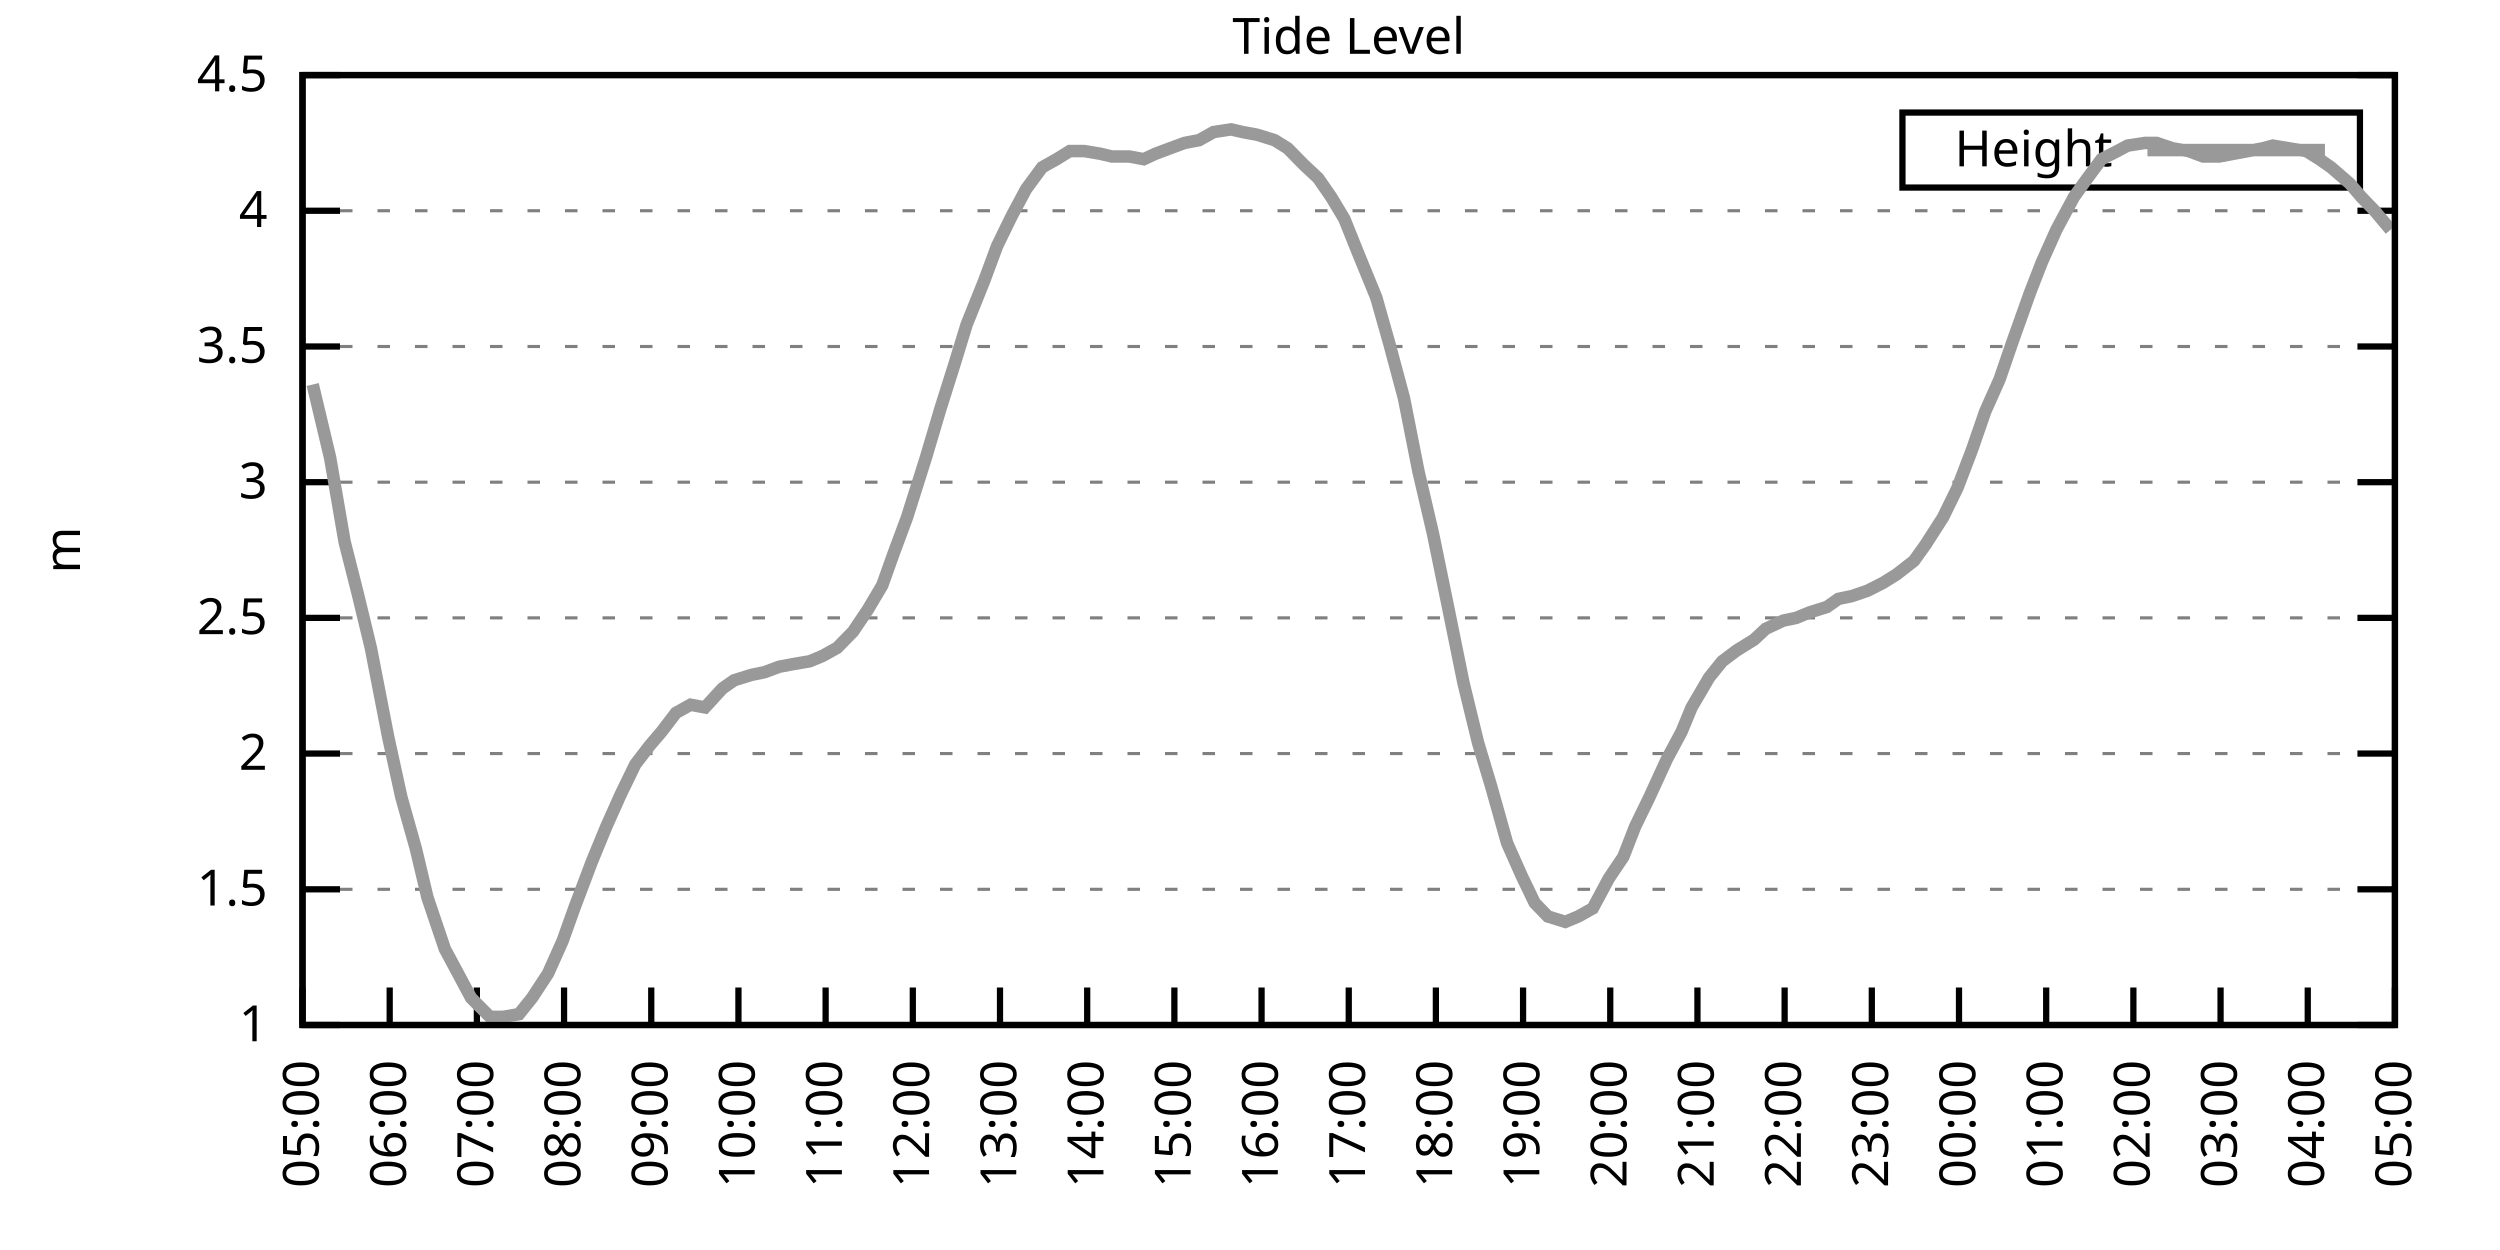
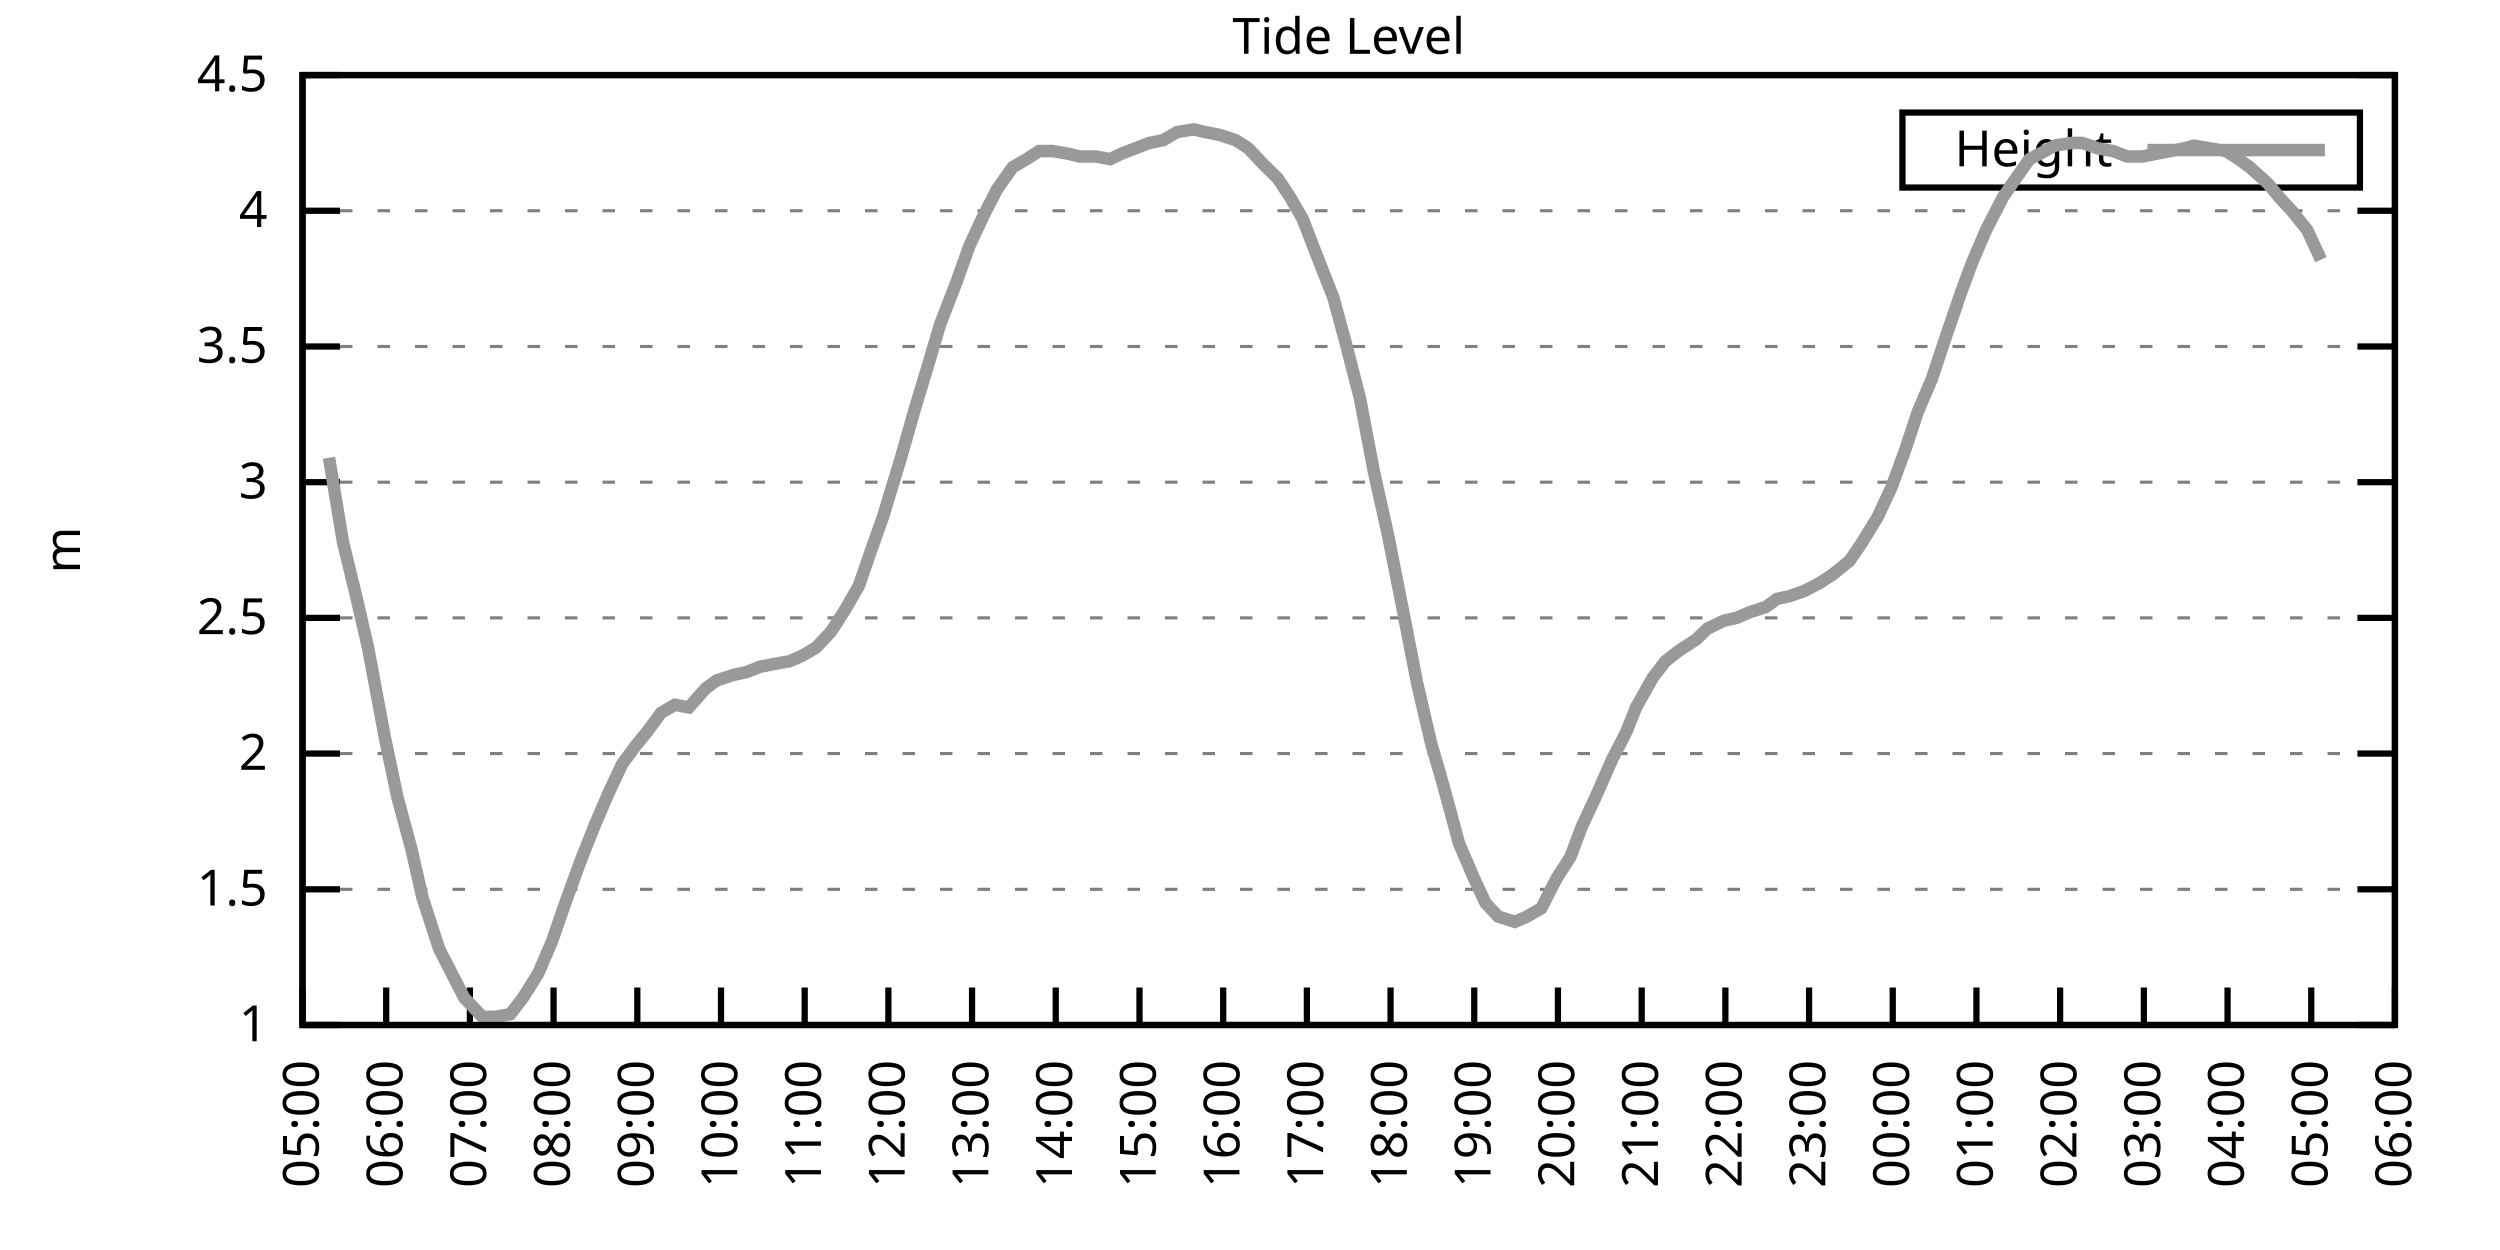
<svg xmlns="http://www.w3.org/2000/svg" xmlns:xlink="http://www.w3.org/1999/xlink" width="400" height="200" viewBox="0 0 400 200">
  <g id="gnuplot_canvas">
    <rect x="0" y="0" width="400" height="200" fill="none" />
    <defs>
      <circle id="gpDot" r="0.5" stroke-width="0.5" stroke="currentColor" />
      <path id="gpPt0" stroke-width="0.333" stroke="currentColor" d="M-1,0 h2 M0,-1 v2" />
      <path id="gpPt1" stroke-width="0.333" stroke="currentColor" d="M-1,-1 L1,1 M1,-1 L-1,1" />
      <path id="gpPt2" stroke-width="0.333" stroke="currentColor" d="M-1,0 L1,0 M0,-1 L0,1 M-1,-1 L1,1 M-1,1 L1,-1" />
      <rect id="gpPt3" stroke-width="0.333" stroke="currentColor" x="-1" y="-1" width="2" height="2" />
      <rect id="gpPt4" stroke-width="0.333" stroke="currentColor" fill="currentColor" x="-1" y="-1" width="2" height="2" />
      <circle id="gpPt5" stroke-width="0.333" stroke="currentColor" cx="0" cy="0" r="1" />
      <use xlink:href="#gpPt5" id="gpPt6" fill="currentColor" stroke="none" />
      <path id="gpPt7" stroke-width="0.333" stroke="currentColor" d="M0,-1.33 L-1.33,0.67 L1.33,0.67 z" />
      <use xlink:href="#gpPt7" id="gpPt8" fill="currentColor" stroke="none" />
      <use xlink:href="#gpPt7" id="gpPt9" stroke="currentColor" transform="rotate(180)" />
      <use xlink:href="#gpPt9" id="gpPt10" fill="currentColor" stroke="none" />
      <use xlink:href="#gpPt3" id="gpPt11" stroke="currentColor" transform="rotate(45)" />
      <use xlink:href="#gpPt11" id="gpPt12" fill="currentColor" stroke="none" />
      <path id="gpPt13" stroke-width="0.333" stroke="currentColor" d="M0,1.330 L1.265,0.411 L0.782,-1.067 L-0.782,-1.076 L-1.265,0.411 z" />
      <use xlink:href="#gpPt13" id="gpPt14" fill="currentColor" stroke="none" />
      <filter id="textbox" filterUnits="objectBoundingBox" x="0" y="0" height="1" width="1">
        <feFlood flood-color="white" flood-opacity="1" result="bgnd" />
        <feComposite in="SourceGraphic" in2="bgnd" operator="atop" />
      </filter>
      <filter id="greybox" filterUnits="objectBoundingBox" x="0" y="0" height="1" width="1">
        <feFlood flood-color="lightgrey" flood-opacity="1" result="grey" />
        <feComposite in="SourceGraphic" in2="grey" operator="atop" />
      </filter>
    </defs>
    <g fill="none" color="white" stroke="currentColor" stroke-width="1.00" stroke-linecap="butt" stroke-linejoin="miter">
</g>
    <g fill="none" color="black" stroke="currentColor" stroke-width="1.00" stroke-linecap="butt" stroke-linejoin="miter">
      <g stroke="none" shape-rendering="crispEdges">
        <polygon fill="rgb(255, 255, 255)" points="48.40,164.00 383.18,164.00 383.18,12.02 48.40,12.02 " />
      </g>
    </g>
    <g fill="none" color="black" stroke="currentColor" stroke-width="1.00" stroke-linecap="butt" stroke-linejoin="miter">
</g>
    <g fill="none" color="black" stroke="black" stroke-width="0.50" stroke-linecap="butt" stroke-linejoin="miter">
</g>
    <g fill="none" color="gray" stroke="currentColor" stroke-width="0.50" stroke-linecap="butt" stroke-linejoin="miter">
      <path stroke="gray" stroke-dasharray="2,4" class="gridline" d="M48.40,164.00 L383.19,164.00  " />
    </g>
    <g fill="none" color="gray" stroke="gray" stroke-width="1.00" stroke-linecap="butt" stroke-linejoin="miter">
</g>
    <g fill="none" color="black" stroke="currentColor" stroke-width="1.00" stroke-linecap="butt" stroke-linejoin="miter">
      <path stroke="black" d="M48.40,164.00 L54.40,164.00 M383.19,164.00 L377.19,164.00  " />
      <g transform="translate(42.80,166.60)" stroke="none" fill="black" font-family="Sans" font-size="8.00" text-anchor="end">
        <text>
          <tspan font-family="Sans"> 1</tspan>
        </text>
      </g>
    </g>
    <g fill="none" color="black" stroke="currentColor" stroke-width="1.00" stroke-linecap="butt" stroke-linejoin="miter">
</g>
    <g fill="none" color="black" stroke="black" stroke-width="0.50" stroke-linecap="butt" stroke-linejoin="miter">
</g>
    <g fill="none" color="gray" stroke="currentColor" stroke-width="0.50" stroke-linecap="butt" stroke-linejoin="miter">
      <path stroke="gray" stroke-dasharray="2,4" class="gridline" d="M48.40,142.29 L383.19,142.29  " />
    </g>
    <g fill="none" color="gray" stroke="gray" stroke-width="1.00" stroke-linecap="butt" stroke-linejoin="miter">
</g>
    <g fill="none" color="black" stroke="currentColor" stroke-width="1.00" stroke-linecap="butt" stroke-linejoin="miter">
      <path stroke="black" d="M48.40,142.29 L54.40,142.29 M383.19,142.29 L377.19,142.29  " />
      <g transform="translate(42.80,144.89)" stroke="none" fill="black" font-family="Sans" font-size="8.00" text-anchor="end">
        <text>
          <tspan font-family="Sans"> 1.5</tspan>
        </text>
      </g>
    </g>
    <g fill="none" color="black" stroke="currentColor" stroke-width="1.00" stroke-linecap="butt" stroke-linejoin="miter">
</g>
    <g fill="none" color="black" stroke="black" stroke-width="0.50" stroke-linecap="butt" stroke-linejoin="miter">
</g>
    <g fill="none" color="gray" stroke="currentColor" stroke-width="0.50" stroke-linecap="butt" stroke-linejoin="miter">
      <path stroke="gray" stroke-dasharray="2,4" class="gridline" d="M48.40,120.57 L383.19,120.57  " />
    </g>
    <g fill="none" color="gray" stroke="gray" stroke-width="1.00" stroke-linecap="butt" stroke-linejoin="miter">
</g>
    <g fill="none" color="black" stroke="currentColor" stroke-width="1.00" stroke-linecap="butt" stroke-linejoin="miter">
      <path stroke="black" d="M48.40,120.57 L54.40,120.57 M383.19,120.57 L377.19,120.57  " />
      <g transform="translate(42.80,123.17)" stroke="none" fill="black" font-family="Sans" font-size="8.00" text-anchor="end">
        <text>
          <tspan font-family="Sans"> 2</tspan>
        </text>
      </g>
    </g>
    <g fill="none" color="black" stroke="currentColor" stroke-width="1.00" stroke-linecap="butt" stroke-linejoin="miter">
</g>
    <g fill="none" color="black" stroke="black" stroke-width="0.50" stroke-linecap="butt" stroke-linejoin="miter">
</g>
    <g fill="none" color="gray" stroke="currentColor" stroke-width="0.50" stroke-linecap="butt" stroke-linejoin="miter">
      <path stroke="gray" stroke-dasharray="2,4" class="gridline" d="M48.40,98.86 L383.19,98.86  " />
    </g>
    <g fill="none" color="gray" stroke="gray" stroke-width="1.00" stroke-linecap="butt" stroke-linejoin="miter">
</g>
    <g fill="none" color="black" stroke="currentColor" stroke-width="1.00" stroke-linecap="butt" stroke-linejoin="miter">
      <path stroke="black" d="M48.40,98.86 L54.40,98.86 M383.19,98.86 L377.19,98.86  " />
      <g transform="translate(42.80,101.46)" stroke="none" fill="black" font-family="Sans" font-size="8.00" text-anchor="end">
        <text>
          <tspan font-family="Sans"> 2.5</tspan>
        </text>
      </g>
    </g>
    <g fill="none" color="black" stroke="currentColor" stroke-width="1.00" stroke-linecap="butt" stroke-linejoin="miter">
</g>
    <g fill="none" color="black" stroke="black" stroke-width="0.50" stroke-linecap="butt" stroke-linejoin="miter">
</g>
    <g fill="none" color="gray" stroke="currentColor" stroke-width="0.50" stroke-linecap="butt" stroke-linejoin="miter">
      <path stroke="gray" stroke-dasharray="2,4" class="gridline" d="M48.40,77.15 L383.19,77.15  " />
    </g>
    <g fill="none" color="gray" stroke="gray" stroke-width="1.00" stroke-linecap="butt" stroke-linejoin="miter">
</g>
    <g fill="none" color="black" stroke="currentColor" stroke-width="1.00" stroke-linecap="butt" stroke-linejoin="miter">
      <path stroke="black" d="M48.40,77.15 L54.40,77.15 M383.19,77.15 L377.19,77.15  " />
      <g transform="translate(42.80,79.75)" stroke="none" fill="black" font-family="Sans" font-size="8.00" text-anchor="end">
        <text>
          <tspan font-family="Sans"> 3</tspan>
        </text>
      </g>
    </g>
    <g fill="none" color="black" stroke="currentColor" stroke-width="1.00" stroke-linecap="butt" stroke-linejoin="miter">
</g>
    <g fill="none" color="black" stroke="black" stroke-width="0.50" stroke-linecap="butt" stroke-linejoin="miter">
</g>
    <g fill="none" color="gray" stroke="currentColor" stroke-width="0.50" stroke-linecap="butt" stroke-linejoin="miter">
      <path stroke="gray" stroke-dasharray="2,4" class="gridline" d="M48.40,55.44 L383.19,55.44  " />
    </g>
    <g fill="none" color="gray" stroke="gray" stroke-width="1.00" stroke-linecap="butt" stroke-linejoin="miter">
</g>
    <g fill="none" color="black" stroke="currentColor" stroke-width="1.00" stroke-linecap="butt" stroke-linejoin="miter">
      <path stroke="black" d="M48.40,55.44 L54.40,55.44 M383.19,55.44 L377.19,55.44  " />
      <g transform="translate(42.80,58.04)" stroke="none" fill="black" font-family="Sans" font-size="8.00" text-anchor="end">
        <text>
          <tspan font-family="Sans"> 3.5</tspan>
        </text>
      </g>
    </g>
    <g fill="none" color="black" stroke="currentColor" stroke-width="1.00" stroke-linecap="butt" stroke-linejoin="miter">
</g>
    <g fill="none" color="black" stroke="black" stroke-width="0.50" stroke-linecap="butt" stroke-linejoin="miter">
</g>
    <g fill="none" color="gray" stroke="currentColor" stroke-width="0.50" stroke-linecap="butt" stroke-linejoin="miter">
      <path stroke="gray" stroke-dasharray="2,4" class="gridline" d="M48.40,33.72 L383.19,33.72  " />
    </g>
    <g fill="none" color="gray" stroke="gray" stroke-width="1.00" stroke-linecap="butt" stroke-linejoin="miter">
</g>
    <g fill="none" color="black" stroke="currentColor" stroke-width="1.00" stroke-linecap="butt" stroke-linejoin="miter">
      <path stroke="black" d="M48.40,33.72 L54.40,33.72 M383.19,33.72 L377.19,33.72  " />
      <g transform="translate(42.80,36.32)" stroke="none" fill="black" font-family="Sans" font-size="8.00" text-anchor="end">
        <text>
          <tspan font-family="Sans"> 4</tspan>
        </text>
      </g>
    </g>
    <g fill="none" color="black" stroke="currentColor" stroke-width="1.00" stroke-linecap="butt" stroke-linejoin="miter">
</g>
    <g fill="none" color="black" stroke="black" stroke-width="0.50" stroke-linecap="butt" stroke-linejoin="miter">
</g>
    <g fill="none" color="gray" stroke="currentColor" stroke-width="0.50" stroke-linecap="butt" stroke-linejoin="miter">
      <path stroke="gray" stroke-dasharray="2,4" class="gridline" d="M48.40,12.01 L383.19,12.01  " />
    </g>
    <g fill="none" color="gray" stroke="gray" stroke-width="1.00" stroke-linecap="butt" stroke-linejoin="miter">
</g>
    <g fill="none" color="black" stroke="currentColor" stroke-width="1.00" stroke-linecap="butt" stroke-linejoin="miter">
      <path stroke="black" d="M48.40,12.01 L54.40,12.01 M383.19,12.01 L377.19,12.01  " />
      <g transform="translate(42.80,14.61)" stroke="none" fill="black" font-family="Sans" font-size="8.00" text-anchor="end">
        <text>
          <tspan font-family="Sans"> 4.5</tspan>
        </text>
      </g>
    </g>
    <g fill="none" color="black" stroke="currentColor" stroke-width="1.00" stroke-linecap="butt" stroke-linejoin="miter">
      <path stroke="black" d="M48.40,164.00 L48.40,158.00  " />
      <g transform="translate(51.00,169.60) rotate(270.00)" stroke="none" fill="black" font-family="Sans" font-size="8.00" text-anchor="end">
        <text>
          <tspan font-family="Sans">05:00</tspan>
        </text>
      </g>
    </g>
    <g fill="none" color="black" stroke="currentColor" stroke-width="1.00" stroke-linecap="butt" stroke-linejoin="miter">
-       <path stroke="black" d="M62.35,164.00 L62.35,158.00  " />
-       <g transform="translate(64.95,169.60) rotate(270.00)" stroke="none" fill="black" font-family="Sans" font-size="8.00" text-anchor="end">
+       <path stroke="black" d="M61.79,164.00 L61.79,158.00  " />
+       <g transform="translate(64.39,169.60) rotate(270.00)" stroke="none" fill="black" font-family="Sans" font-size="8.00" text-anchor="end">
        <text>
          <tspan font-family="Sans">06:00</tspan>
        </text>
      </g>
    </g>
    <g fill="none" color="black" stroke="currentColor" stroke-width="1.00" stroke-linecap="butt" stroke-linejoin="miter">
-       <path stroke="black" d="M76.30,164.00 L76.30,158.00  " />
-       <g transform="translate(78.90,169.60) rotate(270.00)" stroke="none" fill="black" font-family="Sans" font-size="8.00" text-anchor="end">
+       <path stroke="black" d="M75.18,164.00 L75.18,158.00  " />
+       <g transform="translate(77.78,169.60) rotate(270.00)" stroke="none" fill="black" font-family="Sans" font-size="8.00" text-anchor="end">
        <text>
          <tspan font-family="Sans">07:00</tspan>
        </text>
      </g>
    </g>
    <g fill="none" color="black" stroke="currentColor" stroke-width="1.00" stroke-linecap="butt" stroke-linejoin="miter">
-       <path stroke="black" d="M90.25,164.00 L90.25,158.00  " />
-       <g transform="translate(92.85,169.60) rotate(270.00)" stroke="none" fill="black" font-family="Sans" font-size="8.00" text-anchor="end">
+       <path stroke="black" d="M88.57,164.00 L88.57,158.00  " />
+       <g transform="translate(91.17,169.60) rotate(270.00)" stroke="none" fill="black" font-family="Sans" font-size="8.00" text-anchor="end">
        <text>
          <tspan font-family="Sans">08:00</tspan>
        </text>
      </g>
    </g>
    <g fill="none" color="black" stroke="currentColor" stroke-width="1.00" stroke-linecap="butt" stroke-linejoin="miter">
-       <path stroke="black" d="M104.20,164.00 L104.20,158.00  " />
-       <g transform="translate(106.80,169.60) rotate(270.00)" stroke="none" fill="black" font-family="Sans" font-size="8.00" text-anchor="end">
+       <path stroke="black" d="M101.97,164.00 L101.97,158.00  " />
+       <g transform="translate(104.57,169.60) rotate(270.00)" stroke="none" fill="black" font-family="Sans" font-size="8.00" text-anchor="end">
        <text>
          <tspan font-family="Sans">09:00</tspan>
        </text>
      </g>
    </g>
    <g fill="none" color="black" stroke="currentColor" stroke-width="1.00" stroke-linecap="butt" stroke-linejoin="miter">
-       <path stroke="black" d="M118.15,164.00 L118.15,158.00  " />
-       <g transform="translate(120.75,169.60) rotate(270.00)" stroke="none" fill="black" font-family="Sans" font-size="8.00" text-anchor="end">
+       <path stroke="black" d="M115.36,164.00 L115.36,158.00  " />
+       <g transform="translate(117.96,169.60) rotate(270.00)" stroke="none" fill="black" font-family="Sans" font-size="8.00" text-anchor="end">
        <text>
          <tspan font-family="Sans">10:00</tspan>
        </text>
      </g>
    </g>
    <g fill="none" color="black" stroke="currentColor" stroke-width="1.00" stroke-linecap="butt" stroke-linejoin="miter">
-       <path stroke="black" d="M132.10,164.00 L132.10,158.00  " />
-       <g transform="translate(134.70,169.60) rotate(270.00)" stroke="none" fill="black" font-family="Sans" font-size="8.00" text-anchor="end">
+       <path stroke="black" d="M128.75,164.00 L128.75,158.00  " />
+       <g transform="translate(131.35,169.60) rotate(270.00)" stroke="none" fill="black" font-family="Sans" font-size="8.00" text-anchor="end">
        <text>
          <tspan font-family="Sans">11:00</tspan>
        </text>
      </g>
    </g>
    <g fill="none" color="black" stroke="currentColor" stroke-width="1.00" stroke-linecap="butt" stroke-linejoin="miter">
-       <path stroke="black" d="M146.05,164.00 L146.05,158.00  " />
-       <g transform="translate(148.65,169.60) rotate(270.00)" stroke="none" fill="black" font-family="Sans" font-size="8.00" text-anchor="end">
+       <path stroke="black" d="M142.14,164.00 L142.14,158.00  " />
+       <g transform="translate(144.74,169.60) rotate(270.00)" stroke="none" fill="black" font-family="Sans" font-size="8.00" text-anchor="end">
        <text>
          <tspan font-family="Sans">12:00</tspan>
        </text>
      </g>
    </g>
    <g fill="none" color="black" stroke="currentColor" stroke-width="1.00" stroke-linecap="butt" stroke-linejoin="miter">
-       <path stroke="black" d="M160.00,164.00 L160.00,158.00  " />
-       <g transform="translate(162.60,169.60) rotate(270.00)" stroke="none" fill="black" font-family="Sans" font-size="8.00" text-anchor="end">
+       <path stroke="black" d="M155.53,164.00 L155.53,158.00  " />
+       <g transform="translate(158.13,169.60) rotate(270.00)" stroke="none" fill="black" font-family="Sans" font-size="8.00" text-anchor="end">
        <text>
          <tspan font-family="Sans">13:00</tspan>
        </text>
      </g>
    </g>
    <g fill="none" color="black" stroke="currentColor" stroke-width="1.00" stroke-linecap="butt" stroke-linejoin="miter">
-       <path stroke="black" d="M173.95,164.00 L173.95,158.00  " />
-       <g transform="translate(176.55,169.60) rotate(270.00)" stroke="none" fill="black" font-family="Sans" font-size="8.00" text-anchor="end">
+       <path stroke="black" d="M168.92,164.00 L168.92,158.00  " />
+       <g transform="translate(171.52,169.60) rotate(270.00)" stroke="none" fill="black" font-family="Sans" font-size="8.00" text-anchor="end">
        <text>
          <tspan font-family="Sans">14:00</tspan>
        </text>
      </g>
    </g>
    <g fill="none" color="black" stroke="currentColor" stroke-width="1.00" stroke-linecap="butt" stroke-linejoin="miter">
-       <path stroke="black" d="M187.90,164.00 L187.90,158.00  " />
-       <g transform="translate(190.50,169.60) rotate(270.00)" stroke="none" fill="black" font-family="Sans" font-size="8.00" text-anchor="end">
+       <path stroke="black" d="M182.32,164.00 L182.32,158.00  " />
+       <g transform="translate(184.92,169.60) rotate(270.00)" stroke="none" fill="black" font-family="Sans" font-size="8.00" text-anchor="end">
        <text>
          <tspan font-family="Sans">15:00</tspan>
        </text>
      </g>
    </g>
    <g fill="none" color="black" stroke="currentColor" stroke-width="1.00" stroke-linecap="butt" stroke-linejoin="miter">
-       <path stroke="black" d="M201.85,164.00 L201.85,158.00  " />
-       <g transform="translate(204.45,169.60) rotate(270.00)" stroke="none" fill="black" font-family="Sans" font-size="8.00" text-anchor="end">
+       <path stroke="black" d="M195.71,164.00 L195.71,158.00  " />
+       <g transform="translate(198.31,169.60) rotate(270.00)" stroke="none" fill="black" font-family="Sans" font-size="8.00" text-anchor="end">
        <text>
          <tspan font-family="Sans">16:00</tspan>
        </text>
      </g>
    </g>
    <g fill="none" color="black" stroke="currentColor" stroke-width="1.00" stroke-linecap="butt" stroke-linejoin="miter">
-       <path stroke="black" d="M215.80,164.00 L215.80,158.00  " />
-       <g transform="translate(218.40,169.60) rotate(270.00)" stroke="none" fill="black" font-family="Sans" font-size="8.00" text-anchor="end">
+       <path stroke="black" d="M209.10,164.00 L209.10,158.00  " />
+       <g transform="translate(211.70,169.60) rotate(270.00)" stroke="none" fill="black" font-family="Sans" font-size="8.00" text-anchor="end">
        <text>
          <tspan font-family="Sans">17:00</tspan>
        </text>
      </g>
    </g>
    <g fill="none" color="black" stroke="currentColor" stroke-width="1.00" stroke-linecap="butt" stroke-linejoin="miter">
-       <path stroke="black" d="M229.74,164.00 L229.74,158.00  " />
-       <g transform="translate(232.34,169.60) rotate(270.00)" stroke="none" fill="black" font-family="Sans" font-size="8.00" text-anchor="end">
+       <path stroke="black" d="M222.49,164.00 L222.49,158.00  " />
+       <g transform="translate(225.09,169.60) rotate(270.00)" stroke="none" fill="black" font-family="Sans" font-size="8.00" text-anchor="end">
        <text>
          <tspan font-family="Sans">18:00</tspan>
        </text>
      </g>
    </g>
    <g fill="none" color="black" stroke="currentColor" stroke-width="1.00" stroke-linecap="butt" stroke-linejoin="miter">
-       <path stroke="black" d="M243.69,164.00 L243.69,158.00  " />
-       <g transform="translate(246.29,169.60) rotate(270.00)" stroke="none" fill="black" font-family="Sans" font-size="8.00" text-anchor="end">
+       <path stroke="black" d="M235.88,164.00 L235.88,158.00  " />
+       <g transform="translate(238.48,169.60) rotate(270.00)" stroke="none" fill="black" font-family="Sans" font-size="8.00" text-anchor="end">
        <text>
          <tspan font-family="Sans">19:00</tspan>
        </text>
      </g>
    </g>
    <g fill="none" color="black" stroke="currentColor" stroke-width="1.00" stroke-linecap="butt" stroke-linejoin="miter">
-       <path stroke="black" d="M257.64,164.00 L257.64,158.00  " />
-       <g transform="translate(260.24,169.60) rotate(270.00)" stroke="none" fill="black" font-family="Sans" font-size="8.00" text-anchor="end">
+       <path stroke="black" d="M249.27,164.00 L249.27,158.00  " />
+       <g transform="translate(251.87,169.60) rotate(270.00)" stroke="none" fill="black" font-family="Sans" font-size="8.00" text-anchor="end">
        <text>
          <tspan font-family="Sans">20:00</tspan>
        </text>
      </g>
    </g>
    <g fill="none" color="black" stroke="currentColor" stroke-width="1.00" stroke-linecap="butt" stroke-linejoin="miter">
-       <path stroke="black" d="M271.59,164.00 L271.59,158.00  " />
-       <g transform="translate(274.19,169.60) rotate(270.00)" stroke="none" fill="black" font-family="Sans" font-size="8.00" text-anchor="end">
+       <path stroke="black" d="M262.67,164.00 L262.67,158.00  " />
+       <g transform="translate(265.27,169.60) rotate(270.00)" stroke="none" fill="black" font-family="Sans" font-size="8.00" text-anchor="end">
        <text>
          <tspan font-family="Sans">21:00</tspan>
        </text>
      </g>
    </g>
    <g fill="none" color="black" stroke="currentColor" stroke-width="1.00" stroke-linecap="butt" stroke-linejoin="miter">
-       <path stroke="black" d="M285.54,164.00 L285.54,158.00  " />
-       <g transform="translate(288.14,169.60) rotate(270.00)" stroke="none" fill="black" font-family="Sans" font-size="8.00" text-anchor="end">
+       <path stroke="black" d="M276.06,164.00 L276.06,158.00  " />
+       <g transform="translate(278.66,169.60) rotate(270.00)" stroke="none" fill="black" font-family="Sans" font-size="8.00" text-anchor="end">
        <text>
          <tspan font-family="Sans">22:00</tspan>
        </text>
      </g>
    </g>
    <g fill="none" color="black" stroke="currentColor" stroke-width="1.00" stroke-linecap="butt" stroke-linejoin="miter">
-       <path stroke="black" d="M299.49,164.00 L299.49,158.00  " />
-       <g transform="translate(302.09,169.60) rotate(270.00)" stroke="none" fill="black" font-family="Sans" font-size="8.00" text-anchor="end">
+       <path stroke="black" d="M289.45,164.00 L289.45,158.00  " />
+       <g transform="translate(292.05,169.60) rotate(270.00)" stroke="none" fill="black" font-family="Sans" font-size="8.00" text-anchor="end">
        <text>
          <tspan font-family="Sans">23:00</tspan>
        </text>
      </g>
    </g>
    <g fill="none" color="black" stroke="currentColor" stroke-width="1.00" stroke-linecap="butt" stroke-linejoin="miter">
-       <path stroke="black" d="M313.44,164.00 L313.44,158.00  " />
-       <g transform="translate(316.04,169.60) rotate(270.00)" stroke="none" fill="black" font-family="Sans" font-size="8.00" text-anchor="end">
+       <path stroke="black" d="M302.84,164.00 L302.84,158.00  " />
+       <g transform="translate(305.44,169.60) rotate(270.00)" stroke="none" fill="black" font-family="Sans" font-size="8.00" text-anchor="end">
        <text>
          <tspan font-family="Sans">00:00</tspan>
        </text>
      </g>
    </g>
    <g fill="none" color="black" stroke="currentColor" stroke-width="1.00" stroke-linecap="butt" stroke-linejoin="miter">
-       <path stroke="black" d="M327.39,164.00 L327.39,158.00  " />
-       <g transform="translate(329.99,169.60) rotate(270.00)" stroke="none" fill="black" font-family="Sans" font-size="8.00" text-anchor="end">
+       <path stroke="black" d="M316.23,164.00 L316.23,158.00  " />
+       <g transform="translate(318.83,169.60) rotate(270.00)" stroke="none" fill="black" font-family="Sans" font-size="8.00" text-anchor="end">
        <text>
          <tspan font-family="Sans">01:00</tspan>
        </text>
      </g>
    </g>
    <g fill="none" color="black" stroke="currentColor" stroke-width="1.00" stroke-linecap="butt" stroke-linejoin="miter">
-       <path stroke="black" d="M341.34,164.00 L341.34,158.00  " />
-       <g transform="translate(343.94,169.60) rotate(270.00)" stroke="none" fill="black" font-family="Sans" font-size="8.00" text-anchor="end">
+       <path stroke="black" d="M329.62,164.00 L329.62,158.00  " />
+       <g transform="translate(332.22,169.60) rotate(270.00)" stroke="none" fill="black" font-family="Sans" font-size="8.00" text-anchor="end">
        <text>
          <tspan font-family="Sans">02:00</tspan>
        </text>
      </g>
    </g>
    <g fill="none" color="black" stroke="currentColor" stroke-width="1.00" stroke-linecap="butt" stroke-linejoin="miter">
-       <path stroke="black" d="M355.29,164.00 L355.29,158.00  " />
-       <g transform="translate(357.89,169.60) rotate(270.00)" stroke="none" fill="black" font-family="Sans" font-size="8.00" text-anchor="end">
+       <path stroke="black" d="M343.02,164.00 L343.02,158.00  " />
+       <g transform="translate(345.62,169.60) rotate(270.00)" stroke="none" fill="black" font-family="Sans" font-size="8.00" text-anchor="end">
        <text>
          <tspan font-family="Sans">03:00</tspan>
        </text>
      </g>
    </g>
    <g fill="none" color="black" stroke="currentColor" stroke-width="1.00" stroke-linecap="butt" stroke-linejoin="miter">
-       <path stroke="black" d="M369.24,164.00 L369.24,158.00  " />
-       <g transform="translate(371.84,169.60) rotate(270.00)" stroke="none" fill="black" font-family="Sans" font-size="8.00" text-anchor="end">
+       <path stroke="black" d="M356.41,164.00 L356.41,158.00  " />
+       <g transform="translate(359.01,169.60) rotate(270.00)" stroke="none" fill="black" font-family="Sans" font-size="8.00" text-anchor="end">
        <text>
          <tspan font-family="Sans">04:00</tspan>
+         </text>
+       </g>
+     </g>
+     <g fill="none" color="black" stroke="currentColor" stroke-width="1.00" stroke-linecap="butt" stroke-linejoin="miter">
+       <path stroke="black" d="M369.80,164.00 L369.80,158.00  " />
+       <g transform="translate(372.40,169.60) rotate(270.00)" stroke="none" fill="black" font-family="Sans" font-size="8.00" text-anchor="end">
+         <text>
+           <tspan font-family="Sans">05:00</tspan>
        </text>
      </g>
    </g>
    <g fill="none" color="black" stroke="currentColor" stroke-width="1.00" stroke-linecap="butt" stroke-linejoin="miter">
      <path stroke="black" d="M383.19,164.00 L383.19,158.00  " />
      <g transform="translate(385.79,169.60) rotate(270.00)" stroke="none" fill="black" font-family="Sans" font-size="8.00" text-anchor="end">
        <text>
-           <tspan font-family="Sans">05:00</tspan>
+           <tspan font-family="Sans">06:00</tspan>
        </text>
      </g>
    </g>
    <g fill="none" color="black" stroke="currentColor" stroke-width="1.00" stroke-linecap="butt" stroke-linejoin="miter">
</g>
    <g fill="none" color="black" stroke="currentColor" stroke-width="1.00" stroke-linecap="butt" stroke-linejoin="miter">
      <path stroke="black" d="M48.40,12.01 L48.40,164.00 L383.19,164.00 L383.19,12.01 L48.40,12.01 Z  " />
    </g>
    <g fill="none" color="black" stroke="currentColor" stroke-width="1.00" stroke-linecap="butt" stroke-linejoin="miter">
</g>
    <g fill="none" color="black" stroke="currentColor" stroke-width="1.00" stroke-linecap="butt" stroke-linejoin="miter">
      <path stroke="black" d="M304.39,30.01 L304.39,18.01 L377.59,18.01 L377.59,30.01 L304.39,30.01 Z  " />
    </g>
    <g id="Tide_level_plot_1">
      <g fill="none" color="white" stroke="black" stroke-width="2.00" stroke-linecap="butt" stroke-linejoin="miter">
</g>
      <g fill="none" color="black" stroke="currentColor" stroke-width="2.00" stroke-linecap="butt" stroke-linejoin="miter">
        <g transform="translate(337.99,26.61)" stroke="none" fill="black" font-family="Sans" font-size="8.00" text-anchor="end">
          <text>
            <tspan font-family="Sans">Height</tspan>
          </text>
        </g>
      </g>
      <g fill="none" color="black" stroke="currentColor" stroke-width="2.00" stroke-linecap="butt" stroke-linejoin="miter">
-         <path stroke="rgb(153, 153, 153)" d="M343.59,24.01 L371.99,24.01 M50.03,61.52 L52.82,73.24 L55.14,86.70 L57.23,94.95 L59.33,103.64 L62.12,117.97   L64.21,127.52 L66.53,135.77 L68.39,143.59 L71.18,151.84 L73.28,155.75 L75.37,159.66 L78.39,162.70 L80.48,162.70   L83.04,162.26 L85.13,159.66 L87.69,155.75 L90.02,150.54 L91.88,145.33 L94.67,137.94 L96.99,132.30 L99.32,127.09   L101.64,122.31 L103.97,119.27 L105.83,117.10 L108.15,114.06 L110.48,112.76 L112.80,113.19 L115.59,110.15 L117.45,108.85   L120.24,107.98 L122.33,107.55 L124.66,106.68 L126.98,106.24 L129.54,105.81 L131.63,104.94 L133.96,103.64 L136.51,101.03   L138.84,97.56 L141.16,93.65 L143.02,88.44 L145.12,82.79 L148.14,73.24 L150.46,65.42 L152.79,58.04 L154.65,51.96   L157.44,45.01 L159.53,39.37 L161.86,34.59 L164.18,30.25 L166.74,26.77 L169.06,25.47 L171.16,24.17 L173.48,24.17   L176.04,24.60 L177.90,25.04 L180.69,25.04 L183.01,25.47 L184.87,24.60 L187.20,23.73 L189.52,22.87 L191.85,22.43   L194.17,21.13 L196.96,20.70 L198.82,21.13 L201.15,21.56 L203.94,22.43 L206.03,23.73 L208.59,26.34 L210.91,28.51   L213.01,31.55 L215.10,35.03 L217.19,40.24 L220.21,47.62 L222.30,55.00 L224.63,63.69 L226.95,75.41 L229.28,85.40   L231.60,96.69 L234.16,109.28 L236.49,118.84 L238.58,125.79 L241.14,134.90 L243.46,140.12 L245.55,144.46 L247.65,146.63   L250.44,147.50 L252.53,146.63 L254.85,145.33 L257.41,140.55 L259.74,137.08 L261.60,132.30 L263.92,127.52 L266.71,121.44   L269.04,117.10 L270.66,113.19 L273.45,108.42 L275.55,105.81 L277.87,104.07 L280.66,102.34 L282.52,100.60 L285.31,99.30   L287.40,98.86 L289.50,97.99 L292.29,97.12 L294.15,95.82 L296.24,95.39 L298.80,94.52 L301.35,93.22 L303.44,91.91   L306.23,89.74 L308.09,87.14 L310.88,82.79 L313.21,78.02 L315.53,71.94 L317.63,65.86 L319.95,60.65 L322.04,54.57   L324.83,46.75 L326.69,41.97 L329.02,36.76 L331.81,31.55 L333.67,28.95 L336.23,25.47 L338.78,24.17 L340.41,23.30   L343.20,22.87 L345.06,22.87 L347.62,23.73 L350.18,24.17 L352.50,25.04 L355.06,25.04 L357.38,24.60 L359.71,24.17   L362.03,23.73 L363.66,23.30 L366.22,23.73 L369.01,24.17 L371.10,25.47 L372.96,26.77 L375.98,29.38 L377.84,31.55   L379.94,33.72 L382.49,36.76  " />
+         <path stroke="rgb(153, 153, 153)" d="M343.59,24.01 L371.99,24.01 M52.64,73.24 L54.87,86.70 L56.88,94.95 L58.89,103.64 L61.57,117.97 L63.58,127.52   L65.81,135.77 L67.59,143.59 L70.27,151.84 L72.28,155.75 L74.29,159.66 L77.19,162.70 L79.20,162.70 L81.66,162.26   L83.66,159.66 L86.12,155.75 L88.35,150.54 L90.14,145.33 L92.82,137.94 L95.05,132.30 L97.28,127.09 L99.51,122.31   L101.74,119.27 L103.53,117.10 L105.76,114.06 L107.99,112.76 L110.22,113.19 L112.90,110.15 L114.69,108.85 L117.37,107.98   L119.38,107.55 L121.61,106.68 L123.84,106.24 L126.29,105.81 L128.30,104.94 L130.54,103.64 L132.99,101.03 L135.22,97.56   L137.45,93.65 L139.24,88.44 L141.25,82.79 L144.15,73.24 L146.38,65.42 L148.61,58.04 L150.40,51.96 L153.08,45.01   L155.09,39.37 L157.32,34.59 L159.55,30.25 L162.01,26.77 L164.24,25.47 L166.25,24.17 L168.48,24.17 L170.93,24.60   L172.72,25.04 L175.40,25.04 L177.63,25.47 L179.41,24.60 L181.65,23.73 L183.88,22.87 L186.11,22.43 L188.34,21.13   L191.02,20.70 L192.81,21.13 L195.04,21.56 L197.72,22.43 L199.73,23.73 L202.18,26.34 L204.41,28.51 L206.42,31.55   L208.43,35.03 L210.44,40.24 L213.34,47.62 L215.35,55.00 L217.58,63.69 L219.81,75.41 L222.04,85.40 L224.28,96.69   L226.73,109.28 L228.96,118.84 L230.97,125.79 L233.43,134.90 L235.66,140.12 L237.67,144.46 L239.68,146.63 L242.36,147.50   L244.36,146.63 L246.60,145.33 L249.05,140.55 L251.28,137.08 L253.07,132.30 L255.30,127.52 L257.98,121.44 L260.21,117.10   L261.77,113.19 L264.45,108.42 L266.46,105.81 L268.69,104.07 L271.37,102.34 L273.16,100.60 L275.83,99.30 L277.84,98.86   L279.85,97.99 L282.53,97.12 L284.32,95.82 L286.32,95.39 L288.78,94.52 L291.23,93.22 L293.24,91.91 L295.92,89.74   L297.71,87.14 L300.39,82.79 L302.62,78.02 L304.85,71.94 L306.86,65.86 L309.09,60.65 L311.10,54.57 L313.78,46.75   L315.56,41.97 L317.79,36.76 L320.47,31.55 L322.26,28.95 L324.71,25.47 L327.17,24.17 L328.73,23.30 L331.41,22.87   L333.19,22.87 L335.65,23.73 L338.10,24.17 L340.34,25.04 L342.79,25.04 L345.02,24.60 L347.26,24.17 L349.49,23.73   L351.05,23.30 L353.51,23.73 L356.18,24.17 L358.19,25.47 L359.98,26.77 L362.88,29.38 L364.66,31.55 L366.67,33.72   L369.13,36.76 L371.36,41.54  " />
      </g>
    </g>
    <g fill="none" color="black" stroke="currentColor" stroke-width="2.00" stroke-linecap="butt" stroke-linejoin="miter">
</g>
    <g fill="none" color="black" stroke="black" stroke-width="1.00" stroke-linecap="butt" stroke-linejoin="miter">
</g>
    <g fill="none" color="black" stroke="currentColor" stroke-width="1.00" stroke-linecap="butt" stroke-linejoin="miter">
      <path stroke="black" d="M48.40,12.01 L48.40,164.00 L383.19,164.00 L383.19,12.01 L48.40,12.01 Z  " />
      <g transform="translate(12.80,88.01) rotate(270.00)" stroke="none" fill="black" font-family="Sans" font-size="8.00" text-anchor="middle">
        <text>
          <tspan font-family="Sans">m</tspan>
        </text>
      </g>
    </g>
    <g fill="none" color="black" stroke="currentColor" stroke-width="1.00" stroke-linecap="butt" stroke-linejoin="miter">
</g>
    <g fill="none" color="black" stroke="currentColor" stroke-width="1.00" stroke-linecap="butt" stroke-linejoin="miter">
      <g transform="translate(215.79,8.61)" stroke="none" fill="black" font-family="Sans" font-size="8.00" text-anchor="middle">
        <text>
          <tspan font-family="Sans">Tide Level</tspan>
        </text>
      </g>
    </g>
    <g fill="none" color="black" stroke="currentColor" stroke-width="1.00" stroke-linecap="butt" stroke-linejoin="miter">
</g>
  </g>
</svg>
